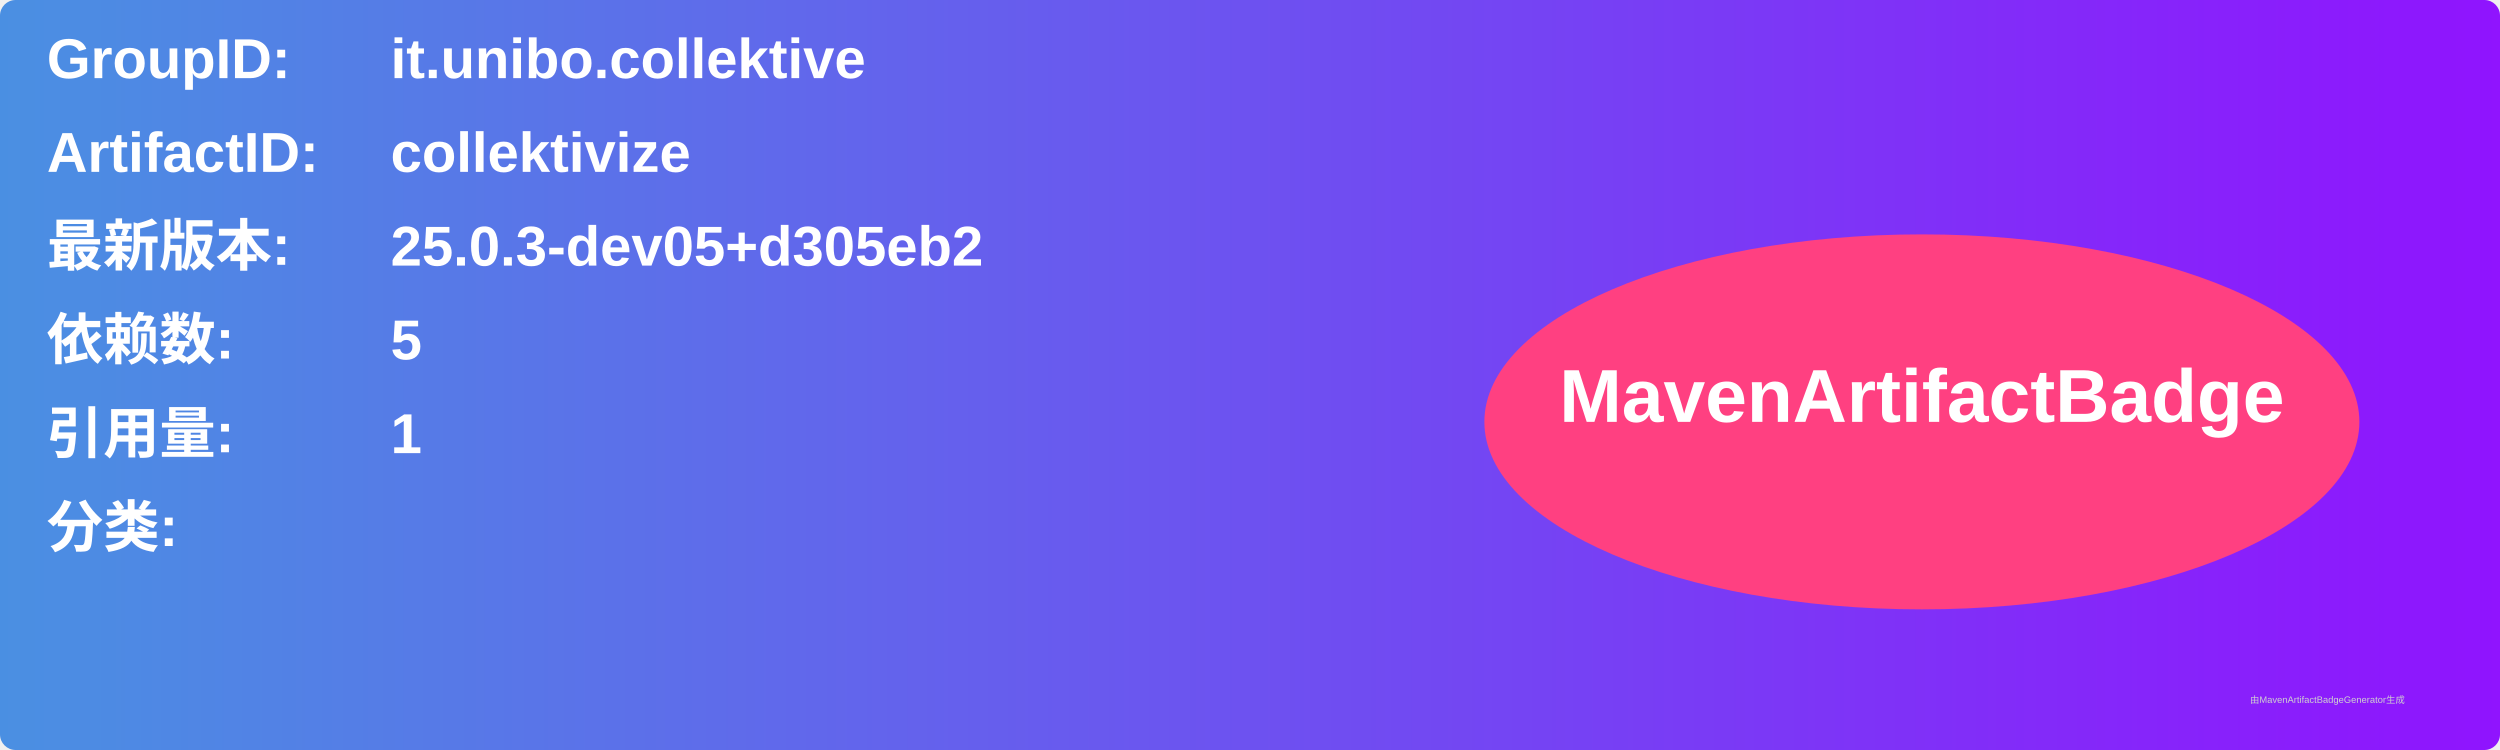
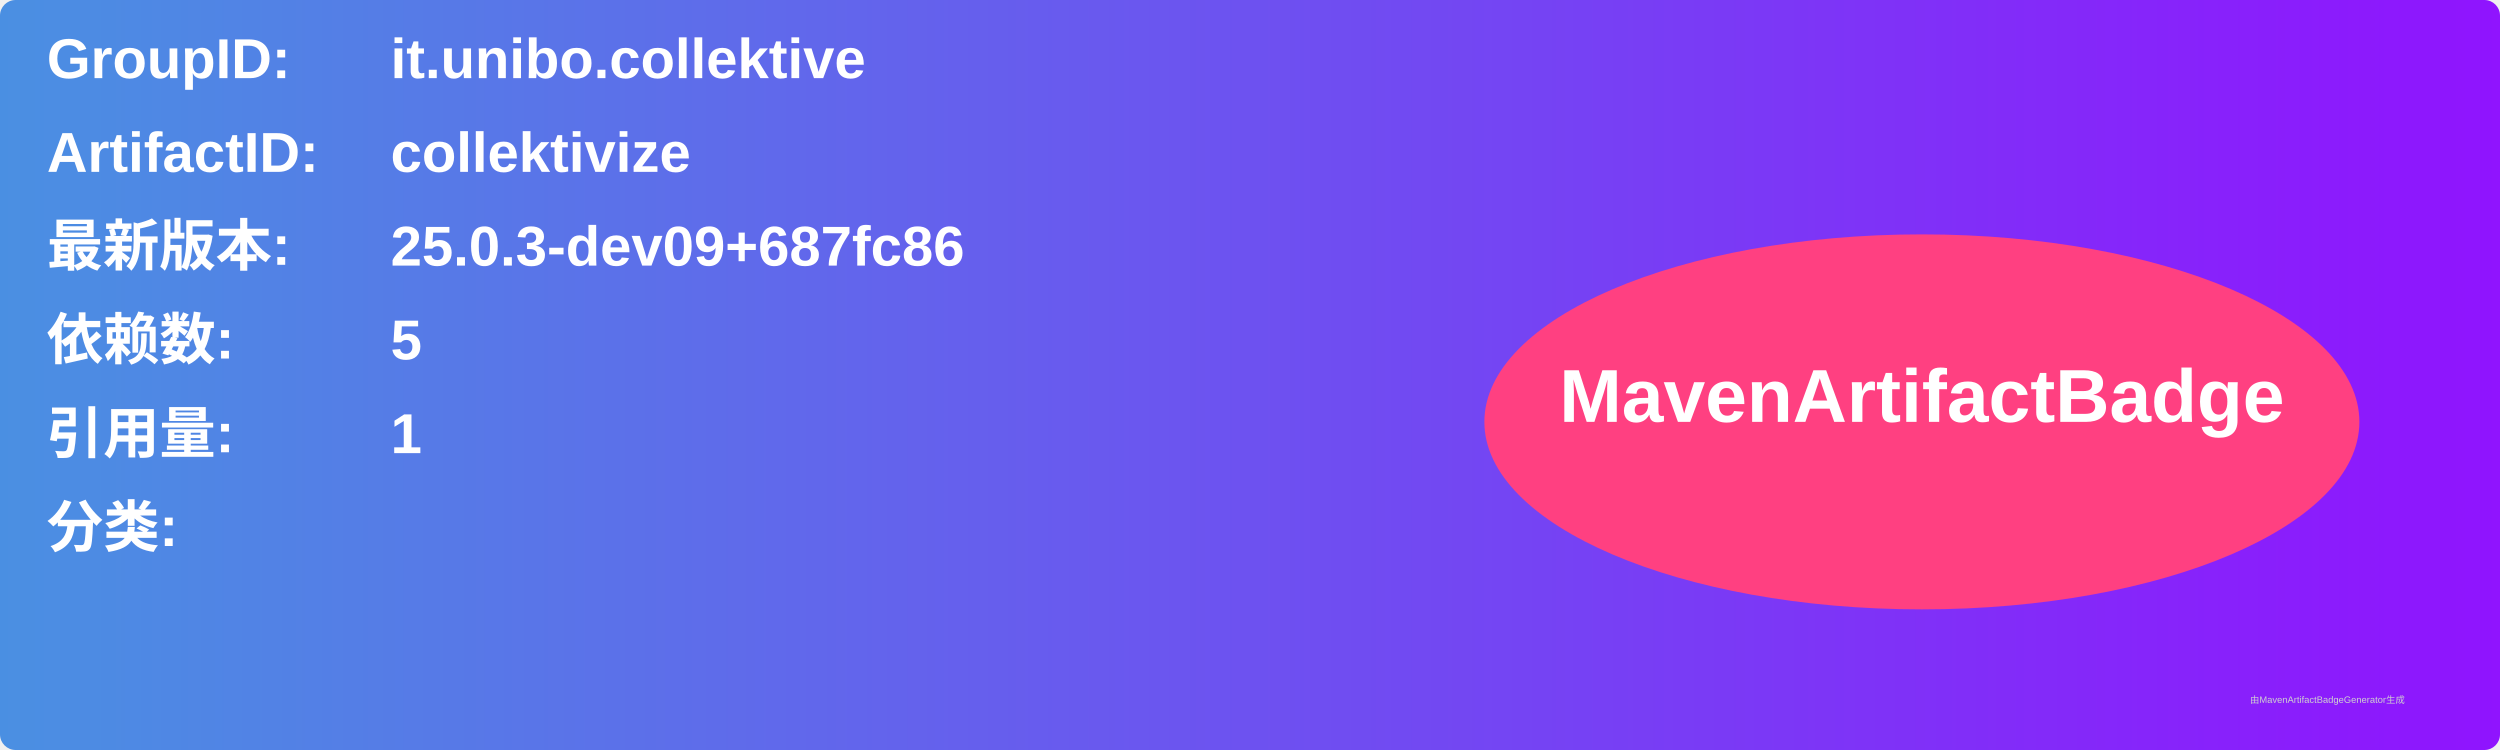
<svg xmlns="http://www.w3.org/2000/svg" width="800" height="240" viewBox="0 0 800 240">
  <linearGradient id="grad" x1="0%" y1="0%" x2="100%" y2="0%">
    <stop offset="0%" stop-color="#4a90e2" />
    <stop offset="100%" stop-color="#9013fe" />
  </linearGradient>
  <rect width="100%" height="100%" rx="5" ry="5" fill="url(#grad)" />
  <g transform="translate(15, 15)">
    <text x="0" y="10" font-family="Arial" font-size="18" fill="white" font-weight="bold" width="260">GroupID:</text>
    <text x="110" y="10" font-family="Arial" font-size="18" fill="white" font-weight="bold" width="460">it.unibo.collektive</text>
    <text x="0" y="40" font-family="Arial" font-size="18" fill="white" font-weight="bold" width="260">ArtifactID:</text>
    <text x="110" y="40" font-family="Arial" font-size="18" fill="white" font-weight="bold" width="460">collektivize</text>
    <text x="0" y="70" font-family="Arial" font-size="18" fill="white" font-weight="bold">最新版本:</text>
    <text x="110" y="70" font-family="Arial" font-size="18" fill="white" font-weight="bold">
-       <tspan font-weight="bold">25.0.3-dev05+d305eb2</tspan>
+       <tspan font-weight="bold">25.0.3-dev09+687fc86</tspan>
    </text>
    <text x="0" y="100" font-family="Arial" font-size="18" fill="white" font-weight="bold">依赖数: </text>
    <text x="110" y="100" font-family="Arial" font-size="18" fill="white">
      <tspan font-weight="bold">5</tspan>
    </text>
    <text x="0" y="130" font-family="Arial" font-size="18" fill="white" font-weight="bold">引用量: </text>
    <text x="110" y="130" font-family="Arial" font-size="18" fill="white">
      <tspan font-weight="bold">1</tspan>
    </text>
    <text x="0" y="160" font-family="Arial" font-size="18" fill="white" font-weight="bold">分类:</text>
    <text x="10" y="190" font-family="Arial" font-size="10" fill="white">
      <tspan font-weight="bold" />
    </text>
    <ellipse cx="600" cy="120" rx="140" ry="60" fill="#ff4081" />
    <text x="600" y="120" text-anchor="middle" font-family="Arial" font-size="24" fill="white" font-weight="bold">MavenArtifactBadge</text>
  </g>
  <text x="720" y="225" font-family="Arial" font-size="3" fill="#d0d0d0">由MavenArtifactBadgeGenerator生成</text>
</svg>
